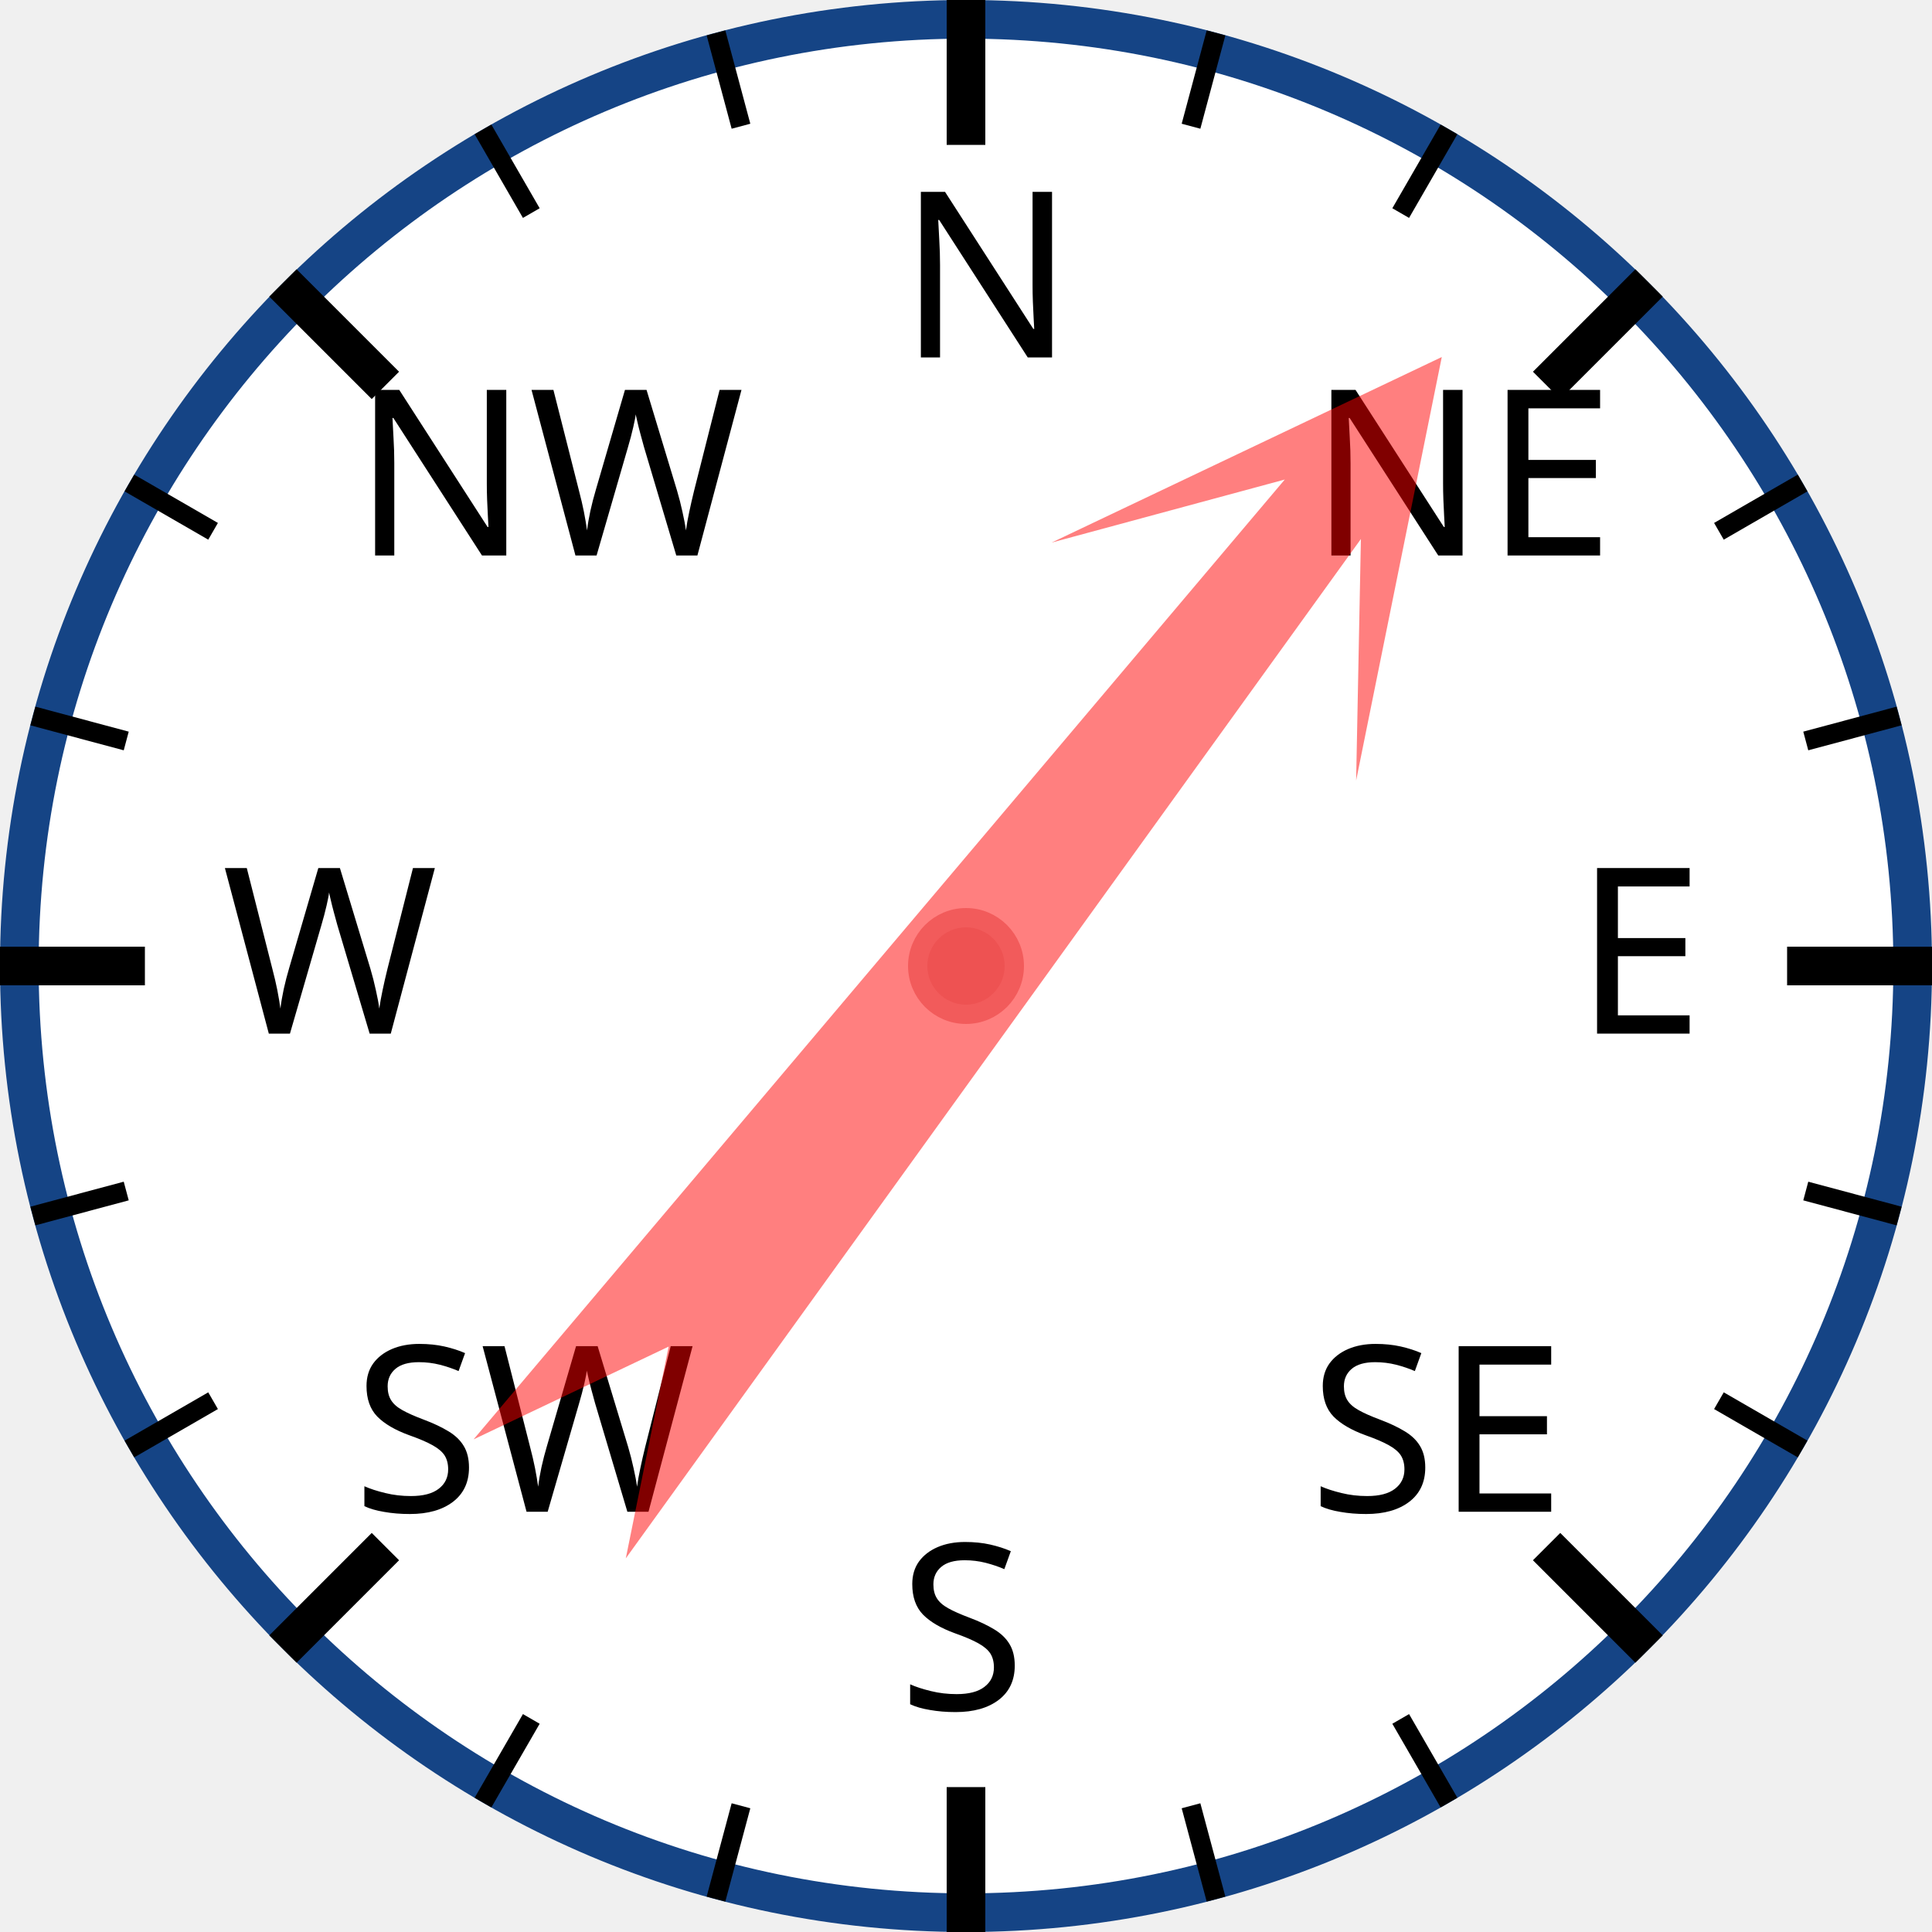
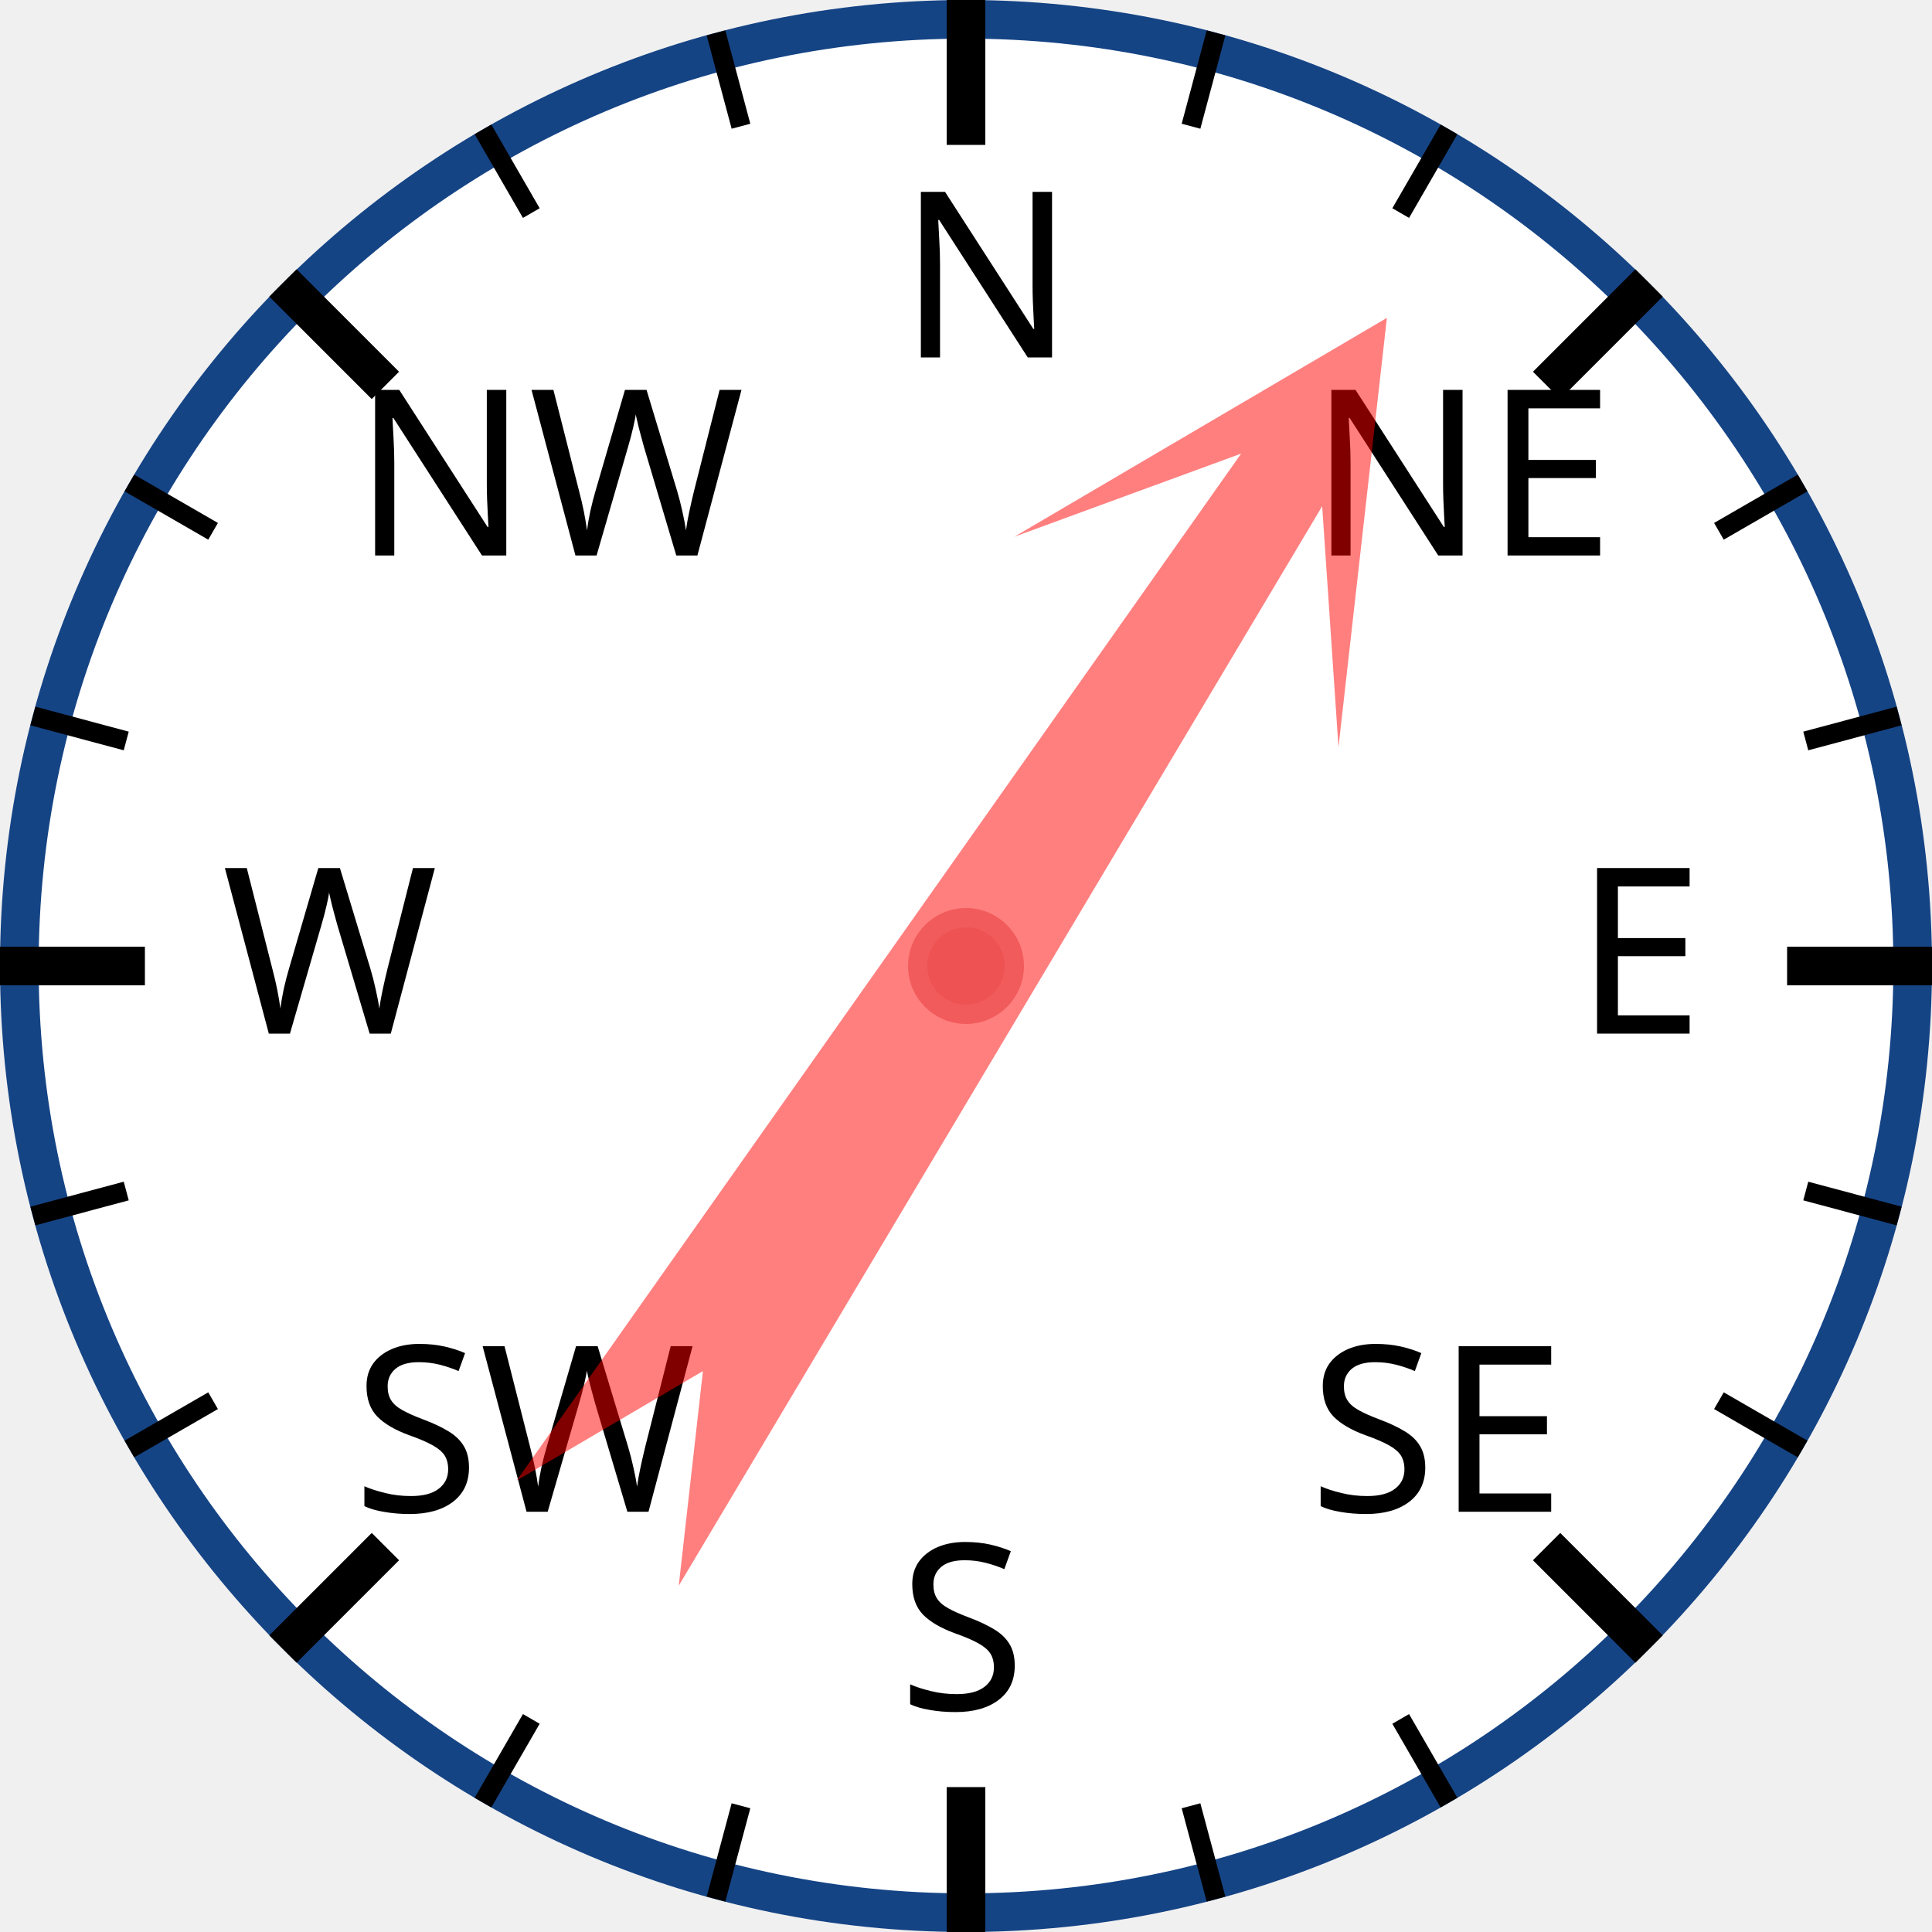
<svg xmlns="http://www.w3.org/2000/svg" width="120px" height="120px" viewBox="0 0 200 200">
  <circle cx="100" cy="100" r="98" style="fill: white; stroke: #154485; stroke-width: 4;" />
  <text x="93.0" y="37.0" style="font-family: sans-serif; font-size: 18pt;">N</text>
  <line x1="100.0" y1="0.0" x2="100.0" y2="15.0" style="stroke: black; stroke-width: 4;" />
  <line x1="74.118" y1="3.407" x2="76.706" y2="13.067" style="stroke: black; stroke-width: 2;" />
  <line x1="50" y1="13.397" x2="55" y2="22.058" style="stroke: black; stroke-width: 2;" />
  <text x="36.503" y="57.503" style="font-family: sans-serif; font-size: 18pt;">NW</text>
  <line x1="29.289" y1="29.289" x2="39.896" y2="39.896" style="stroke: black; stroke-width: 4;" />
  <line x1="13.397" y1="50" x2="22.058" y2="55" style="stroke: black; stroke-width: 2;" />
  <line x1="3.407" y1="74.118" x2="13.067" y2="76.706" style="stroke: black; stroke-width: 2;" />
  <text x="23.0" y="107.0" style="font-family: sans-serif; font-size: 18pt;">W</text>
  <line x1="0.0" y1="100.0" x2="15.0" y2="100.0" style="stroke: black; stroke-width: 4;" />
  <line x1="3.407" y1="125.882" x2="13.067" y2="123.294" style="stroke: black; stroke-width: 2;" />
  <line x1="13.397" y1="150" x2="22.058" y2="145" style="stroke: black; stroke-width: 2;" />
  <text x="36.503" y="156.497" style="font-family: sans-serif; font-size: 18pt;">SW</text>
  <line x1="29.289" y1="170.711" x2="39.896" y2="160.104" style="stroke: black; stroke-width: 4;" />
  <line x1="50" y1="186.603" x2="55" y2="177.942" style="stroke: black; stroke-width: 2;" />
  <line x1="74.118" y1="196.593" x2="76.706" y2="186.933" style="stroke: black; stroke-width: 2;" />
  <text x="93" y="177.0" style="font-family: sans-serif; font-size: 18pt;">S</text>
  <line x1="100" y1="200.0" x2="100" y2="185.0" style="stroke: black; stroke-width: 4;" />
  <line x1="125.882" y1="196.593" x2="123.294" y2="186.933" style="stroke: black; stroke-width: 2;" />
  <line x1="150.0" y1="186.603" x2="145.0" y2="177.942" style="stroke: black; stroke-width: 2;" />
  <text x="135.497" y="156.497" style="font-family: sans-serif; font-size: 18pt;">SE</text>
  <line x1="170.711" y1="170.711" x2="160.104" y2="160.104" style="stroke: black; stroke-width: 4;" />
  <line x1="186.603" y1="150" x2="177.942" y2="145" style="stroke: black; stroke-width: 2;" />
  <line x1="196.593" y1="125.882" x2="186.933" y2="123.294" style="stroke: black; stroke-width: 2;" />
  <text x="163.0" y="107" style="font-family: sans-serif; font-size: 18pt;">E</text>
  <line x1="200.0" y1="100" x2="185.0" y2="100" style="stroke: black; stroke-width: 4;" />
  <line x1="196.593" y1="74.118" x2="186.933" y2="76.706" style="stroke: black; stroke-width: 2;" />
  <line x1="186.603" y1="50" x2="177.942" y2="55" style="stroke: black; stroke-width: 2;" />
  <text x="135.497" y="57.503" style="font-family: sans-serif; font-size: 18pt;">NE</text>
  <line x1="170.711" y1="29.289" x2="160.104" y2="39.896" style="stroke: black; stroke-width: 4;" />
  <line x1="150" y1="13.397" x2="145" y2="22.058" style="stroke: black; stroke-width: 2;" />
  <line x1="125.882" y1="3.407" x2="123.294" y2="13.067" style="stroke: black; stroke-width: 2;" />
-   <polygon points="100 20 120 60 105 40 110 170 100 150 90 170 95 40 80 60" style="fill: red; fill-opacity: 0.5;" transform="rotate(38,100,100)" />
+   <polygon points="100 20 120 60 105 40 110 170 100 150 90 170 95 40 80 60" style="fill: red; fill-opacity: 0.5;" transform="rotate(33,100,100)" />
  <circle cx="100" cy="100" r="5" style="fill: #EE5252; stroke: #F25B5B; stroke-width: 2;" />
</svg>
